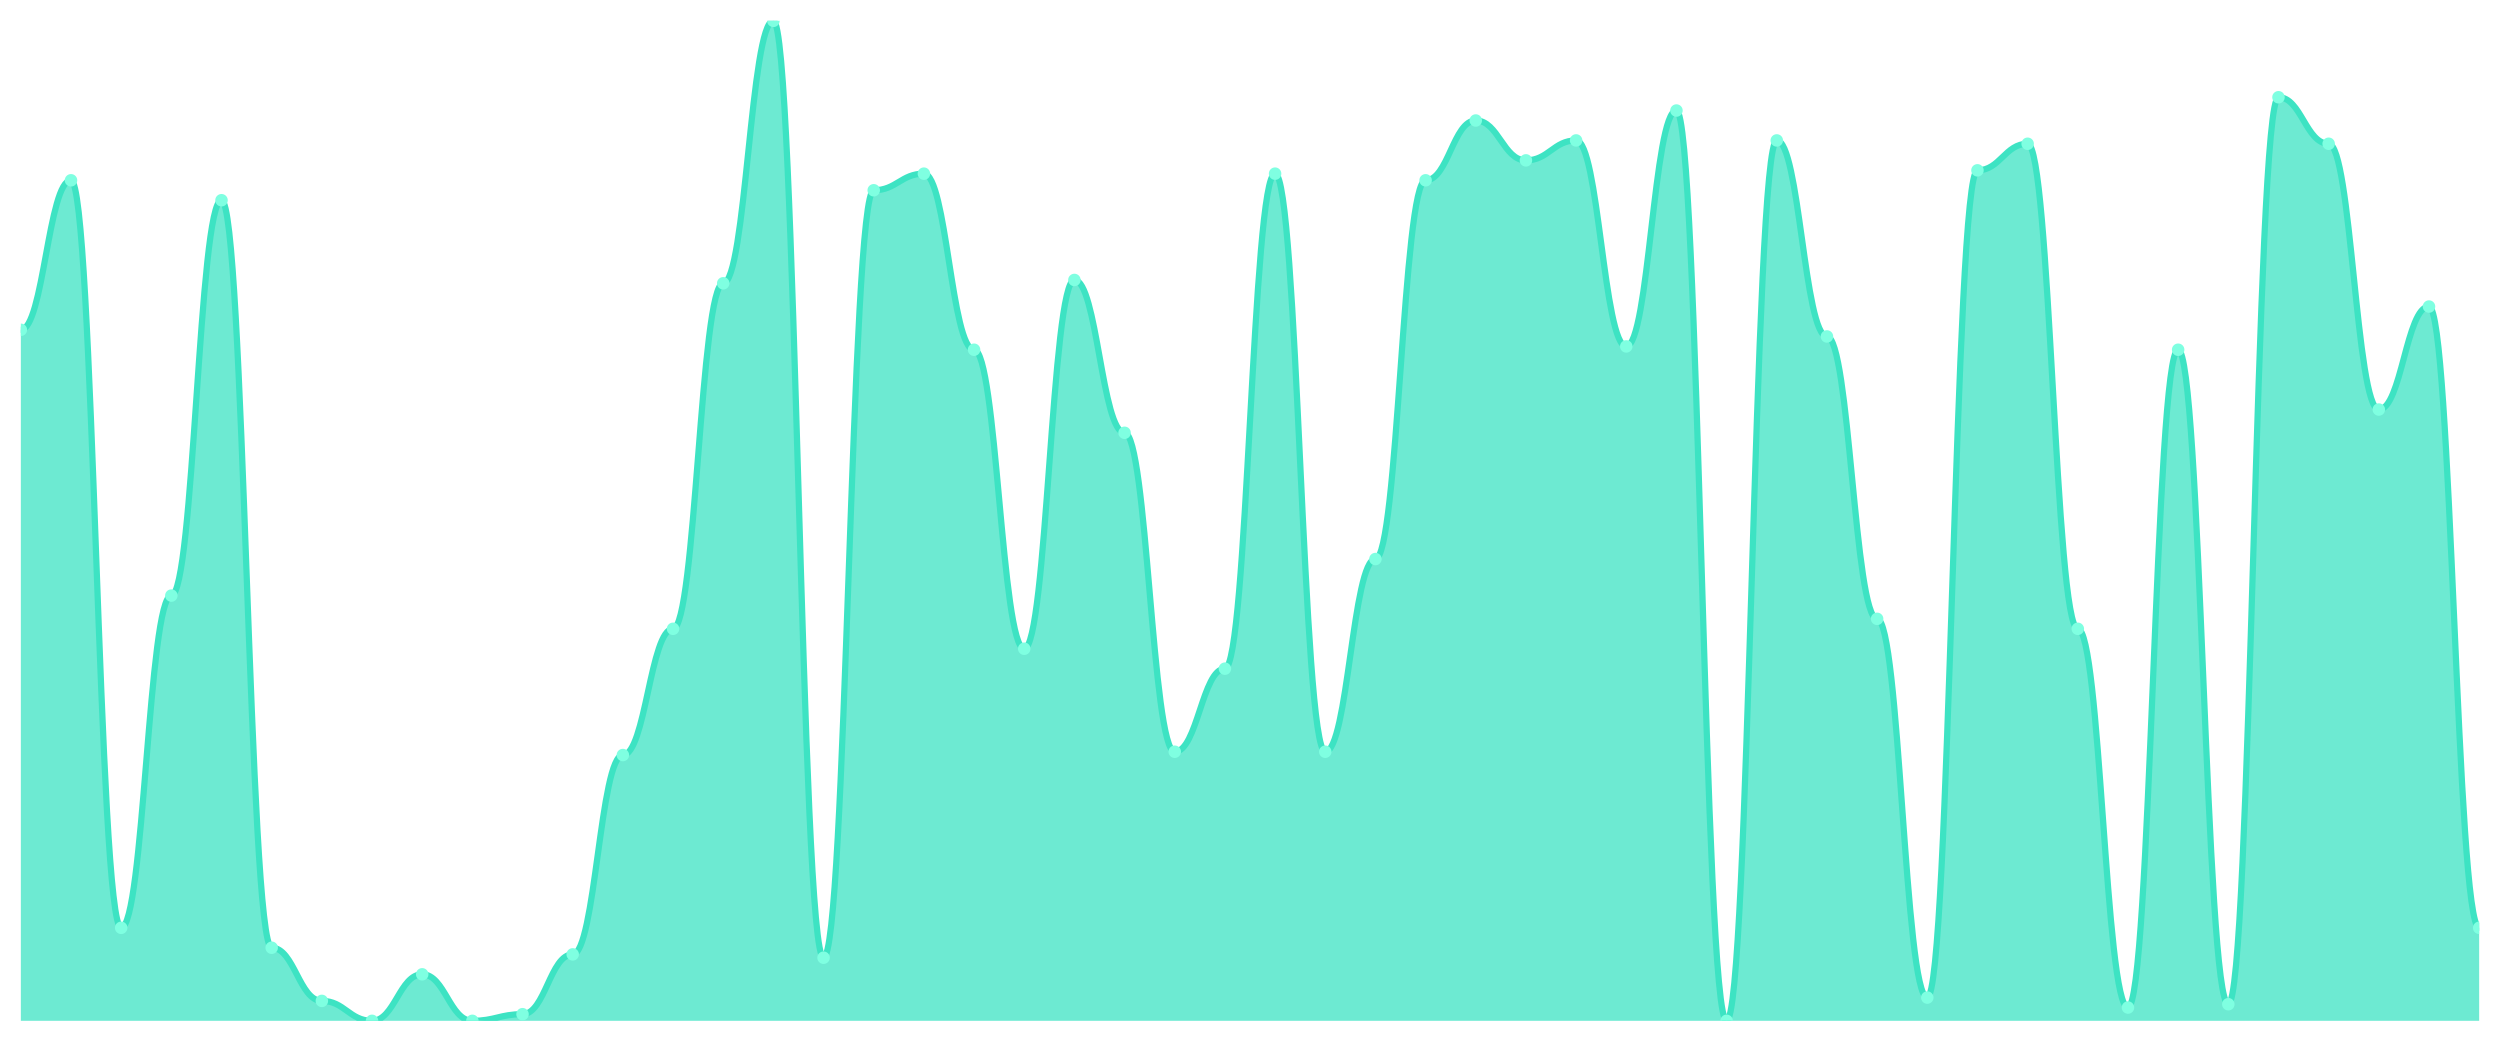
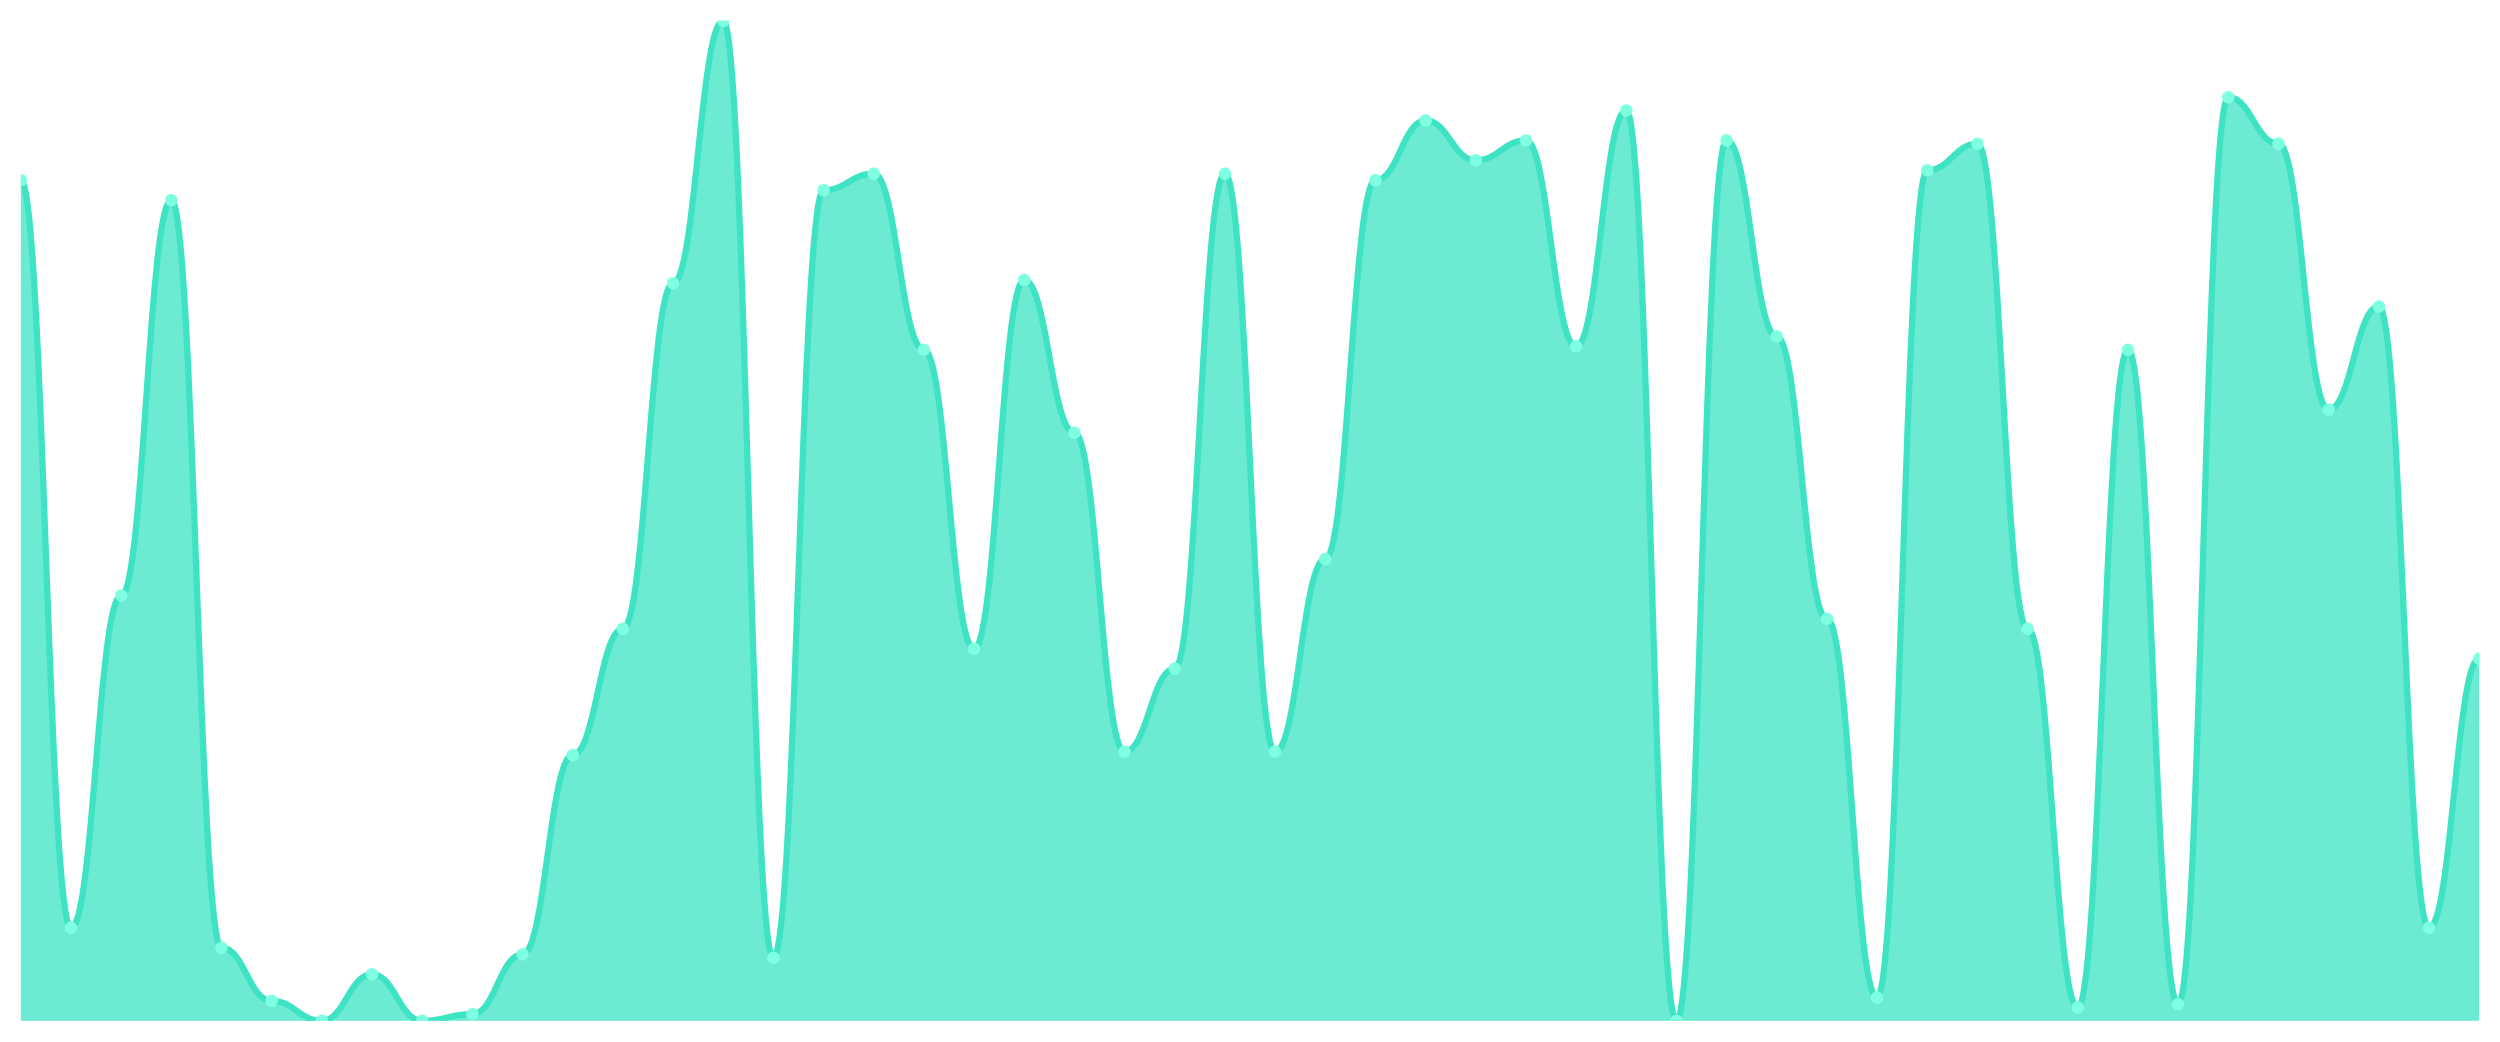
<svg xmlns="http://www.w3.org/2000/svg" viewBox="0 0 1200 500" width="1200" height="500">
  <defs>
    <clipPath id="c">
      <rect x="10" y="10" width="1180" height="480" />
    </clipPath>
  </defs>
  <rect width="1200" height="500" fill="none" />
  <g clip-path="url(#c)">
-     <path d="M 10,490 L 10,158.306 C 20.837,158.306 23.245,86.545 34.082,86.545 C 44.918,86.545 47.327,445.349 58.163,445.349 C 69,445.349 71.408,285.88 82.245,285.88 C 93.082,285.88 95.49,96.113 106.327,96.113 C 117.163,96.113 119.571,454.917 130.408,454.917 C 141.245,454.917 143.653,480.432 154.49,480.432 C 165.327,480.432 167.735,490 178.571,490 C 189.408,490 191.816,467.674 202.653,467.674 C 213.49,467.674 215.898,490 226.735,490 C 237.571,490 239.98,486.811 250.816,486.811 C 261.653,486.811 264.061,458.106 274.898,458.106 C 285.735,458.106 288.143,362.425 298.98,362.425 C 309.816,362.425 312.224,301.827 323.061,301.827 C 333.898,301.827 336.306,135.98 347.143,135.98 C 357.98,135.98 360.388,10 371.224,10 C 382.061,10 384.469,459.701 395.306,459.701 C 406.143,459.701 408.551,91.329 419.388,91.329 C 430.224,91.329 432.633,83.355 443.469,83.355 C 454.306,83.355 456.714,167.874 467.551,167.874 C 478.388,167.874 480.796,311.395 491.633,311.395 C 502.469,311.395 504.878,134.385 515.714,134.385 C 526.551,134.385 528.959,207.741 539.796,207.741 C 550.633,207.741 553.041,360.831 563.878,360.831 C 574.714,360.831 577.122,320.963 587.959,320.963 C 598.796,320.963 601.204,83.355 612.041,83.355 C 622.878,83.355 625.286,360.831 636.122,360.831 C 646.959,360.831 649.367,268.339 660.204,268.339 C 671.041,268.339 673.449,86.545 684.286,86.545 C 695.122,86.545 697.531,57.841 708.367,57.841 C 719.204,57.841 721.612,76.977 732.449,76.977 C 743.286,76.977 745.694,67.409 756.531,67.409 C 767.367,67.409 769.776,166.279 780.612,166.279 C 791.449,166.279 793.857,53.056 804.694,53.056 C 815.531,53.056 817.939,490 828.776,490 C 839.612,490 842.02,67.409 852.857,67.409 C 863.694,67.409 866.102,161.495 876.939,161.495 C 887.776,161.495 890.184,297.043 901.02,297.043 C 911.857,297.043 914.265,478.837 925.102,478.837 C 935.939,478.837 938.347,81.761 949.184,81.761 C 960.02,81.761 962.429,69.003 973.265,69.003 C 984.102,69.003 986.51,301.827 997.347,301.827 C 1008.184,301.827 1010.592,483.621 1021.429,483.621 C 1032.265,483.621 1034.673,167.874 1045.51,167.874 C 1056.347,167.874 1058.755,482.027 1069.592,482.027 C 1080.429,482.027 1082.837,46.678 1093.673,46.678 C 1104.51,46.678 1106.918,69.003 1117.755,69.003 C 1128.592,69.003 1131,196.578 1141.837,196.578 C 1152.673,196.578 1155.082,147.143 1165.918,147.143 C 1176.755,147.143 1179.163,445.349 1190,445.349 L 1190,490 Z" fill="rgba(61,227,195,0.75)" />
-     <path d="M 10,158.306 C 20.837,158.306 23.245,86.545 34.082,86.545 C 44.918,86.545 47.327,445.349 58.163,445.349 C 69,445.349 71.408,285.88 82.245,285.88 C 93.082,285.88 95.49,96.113 106.327,96.113 C 117.163,96.113 119.571,454.917 130.408,454.917 C 141.245,454.917 143.653,480.432 154.49,480.432 C 165.327,480.432 167.735,490 178.571,490 C 189.408,490 191.816,467.674 202.653,467.674 C 213.49,467.674 215.898,490 226.735,490 C 237.571,490 239.98,486.811 250.816,486.811 C 261.653,486.811 264.061,458.106 274.898,458.106 C 285.735,458.106 288.143,362.425 298.98,362.425 C 309.816,362.425 312.224,301.827 323.061,301.827 C 333.898,301.827 336.306,135.98 347.143,135.98 C 357.98,135.98 360.388,10 371.224,10 C 382.061,10 384.469,459.701 395.306,459.701 C 406.143,459.701 408.551,91.329 419.388,91.329 C 430.224,91.329 432.633,83.355 443.469,83.355 C 454.306,83.355 456.714,167.874 467.551,167.874 C 478.388,167.874 480.796,311.395 491.633,311.395 C 502.469,311.395 504.878,134.385 515.714,134.385 C 526.551,134.385 528.959,207.741 539.796,207.741 C 550.633,207.741 553.041,360.831 563.878,360.831 C 574.714,360.831 577.122,320.963 587.959,320.963 C 598.796,320.963 601.204,83.355 612.041,83.355 C 622.878,83.355 625.286,360.831 636.122,360.831 C 646.959,360.831 649.367,268.339 660.204,268.339 C 671.041,268.339 673.449,86.545 684.286,86.545 C 695.122,86.545 697.531,57.841 708.367,57.841 C 719.204,57.841 721.612,76.977 732.449,76.977 C 743.286,76.977 745.694,67.409 756.531,67.409 C 767.367,67.409 769.776,166.279 780.612,166.279 C 791.449,166.279 793.857,53.056 804.694,53.056 C 815.531,53.056 817.939,490 828.776,490 C 839.612,490 842.02,67.409 852.857,67.409 C 863.694,67.409 866.102,161.495 876.939,161.495 C 887.776,161.495 890.184,297.043 901.02,297.043 C 911.857,297.043 914.265,478.837 925.102,478.837 C 935.939,478.837 938.347,81.761 949.184,81.761 C 960.02,81.761 962.429,69.003 973.265,69.003 C 984.102,69.003 986.51,301.827 997.347,301.827 C 1008.184,301.827 1010.592,483.621 1021.429,483.621 C 1032.265,483.621 1034.673,167.874 1045.51,167.874 C 1056.347,167.874 1058.755,482.027 1069.592,482.027 C 1080.429,482.027 1082.837,46.678 1093.673,46.678 C 1104.51,46.678 1106.918,69.003 1117.755,69.003 C 1128.592,69.003 1131,196.578 1141.837,196.578 C 1152.673,196.578 1155.082,147.143 1165.918,147.143 C 1176.755,147.143 1179.163,445.349 1190,445.349" fill="none" stroke="#3de3c3" stroke-width="3" stroke-linecap="round" stroke-linejoin="round" />
-     <circle cx="10" cy="158.306" r="3" fill="#7fffe1" />
-     <circle cx="34.082" cy="86.545" r="3" fill="#7fffe1" />
-     <circle cx="58.163" cy="445.349" r="3" fill="#7fffe1" />
-     <circle cx="82.245" cy="285.88" r="3" fill="#7fffe1" />
-     <circle cx="106.327" cy="96.113" r="3" fill="#7fffe1" />
-     <circle cx="130.408" cy="454.917" r="3" fill="#7fffe1" />
-     <circle cx="154.49" cy="480.432" r="3" fill="#7fffe1" />
-     <circle cx="178.571" cy="490" r="3" fill="#7fffe1" />
-     <circle cx="202.653" cy="467.674" r="3" fill="#7fffe1" />
-     <circle cx="226.735" cy="490" r="3" fill="#7fffe1" />
-     <circle cx="250.816" cy="486.811" r="3" fill="#7fffe1" />
-     <circle cx="274.898" cy="458.106" r="3" fill="#7fffe1" />
-     <circle cx="298.98" cy="362.425" r="3" fill="#7fffe1" />
-     <circle cx="323.061" cy="301.827" r="3" fill="#7fffe1" />
-     <circle cx="347.143" cy="135.98" r="3" fill="#7fffe1" />
-     <circle cx="371.224" cy="10" r="3" fill="#7fffe1" />
-     <circle cx="395.306" cy="459.701" r="3" fill="#7fffe1" />
-     <circle cx="419.388" cy="91.329" r="3" fill="#7fffe1" />
-     <circle cx="443.469" cy="83.355" r="3" fill="#7fffe1" />
-     <circle cx="467.551" cy="167.874" r="3" fill="#7fffe1" />
-     <circle cx="491.633" cy="311.395" r="3" fill="#7fffe1" />
-     <circle cx="515.714" cy="134.385" r="3" fill="#7fffe1" />
-     <circle cx="539.796" cy="207.741" r="3" fill="#7fffe1" />
-     <circle cx="563.878" cy="360.831" r="3" fill="#7fffe1" />
-     <circle cx="587.959" cy="320.963" r="3" fill="#7fffe1" />
-     <circle cx="612.041" cy="83.355" r="3" fill="#7fffe1" />
-     <circle cx="636.122" cy="360.831" r="3" fill="#7fffe1" />
-     <circle cx="660.204" cy="268.339" r="3" fill="#7fffe1" />
-     <circle cx="684.286" cy="86.545" r="3" fill="#7fffe1" />
-     <circle cx="708.367" cy="57.841" r="3" fill="#7fffe1" />
-     <circle cx="732.449" cy="76.977" r="3" fill="#7fffe1" />
-     <circle cx="756.531" cy="67.409" r="3" fill="#7fffe1" />
-     <circle cx="780.612" cy="166.279" r="3" fill="#7fffe1" />
-     <circle cx="804.694" cy="53.056" r="3" fill="#7fffe1" />
-     <circle cx="828.776" cy="490" r="3" fill="#7fffe1" />
-     <circle cx="852.857" cy="67.409" r="3" fill="#7fffe1" />
-     <circle cx="876.939" cy="161.495" r="3" fill="#7fffe1" />
-     <circle cx="901.02" cy="297.043" r="3" fill="#7fffe1" />
-     <circle cx="925.102" cy="478.837" r="3" fill="#7fffe1" />
-     <circle cx="949.184" cy="81.761" r="3" fill="#7fffe1" />
-     <circle cx="973.265" cy="69.003" r="3" fill="#7fffe1" />
-     <circle cx="997.347" cy="301.827" r="3" fill="#7fffe1" />
-     <circle cx="1021.429" cy="483.621" r="3" fill="#7fffe1" />
-     <circle cx="1045.51" cy="167.874" r="3" fill="#7fffe1" />
-     <circle cx="1069.592" cy="482.027" r="3" fill="#7fffe1" />
-     <circle cx="1093.673" cy="46.678" r="3" fill="#7fffe1" />
-     <circle cx="1117.755" cy="69.003" r="3" fill="#7fffe1" />
-     <circle cx="1141.837" cy="196.578" r="3" fill="#7fffe1" />
-     <circle cx="1165.918" cy="147.143" r="3" fill="#7fffe1" />
-     <circle cx="1190" cy="445.349" r="3" fill="#7fffe1" />
+     <path d="M 10,490 L 10,86.545 C 20.837,86.545 23.245,445.349 34.082,445.349 C 44.918,445.349 47.327,285.88 58.163,285.88 C 69,285.88 71.408,96.113 82.245,96.113 C 93.082,96.113 95.49,454.917 106.327,454.917 C 117.163,454.917 119.571,480.432 130.408,480.432 C 141.245,480.432 143.653,490 154.49,490 C 165.327,490 167.735,467.674 178.571,467.674 C 189.408,467.674 191.816,490 202.653,490 C 213.49,490 215.898,486.811 226.735,486.811 C 237.571,486.811 239.98,458.106 250.816,458.106 C 261.653,458.106 264.061,362.425 274.898,362.425 C 285.735,362.425 288.143,301.827 298.98,301.827 C 309.816,301.827 312.224,135.98 323.061,135.98 C 333.898,135.98 336.306,10 347.143,10 C 357.98,10 360.388,459.701 371.224,459.701 C 382.061,459.701 384.469,91.329 395.306,91.329 C 406.143,91.329 408.551,83.355 419.388,83.355 C 430.224,83.355 432.633,167.874 443.469,167.874 C 454.306,167.874 456.714,311.395 467.551,311.395 C 478.388,311.395 480.796,134.385 491.633,134.385 C 502.469,134.385 504.878,207.741 515.714,207.741 C 526.551,207.741 528.959,360.831 539.796,360.831 C 550.633,360.831 553.041,320.963 563.878,320.963 C 574.714,320.963 577.122,83.355 587.959,83.355 C 598.796,83.355 601.204,360.831 612.041,360.831 C 622.878,360.831 625.286,268.339 636.122,268.339 C 646.959,268.339 649.367,86.545 660.204,86.545 C 671.041,86.545 673.449,57.841 684.286,57.841 C 695.122,57.841 697.531,76.977 708.367,76.977 C 719.204,76.977 721.612,67.409 732.449,67.409 C 743.286,67.409 745.694,166.279 756.531,166.279 C 767.367,166.279 769.776,53.056 780.612,53.056 C 791.449,53.056 793.857,490 804.694,490 C 815.531,490 817.939,67.409 828.776,67.409 C 839.612,67.409 842.02,161.495 852.857,161.495 C 863.694,161.495 866.102,297.043 876.939,297.043 C 887.776,297.043 890.184,478.837 901.02,478.837 C 911.857,478.837 914.265,81.761 925.102,81.761 C 935.939,81.761 938.347,69.003 949.184,69.003 C 960.02,69.003 962.429,301.827 973.265,301.827 C 984.102,301.827 986.51,483.621 997.347,483.621 C 1008.184,483.621 1010.592,167.874 1021.429,167.874 C 1032.265,167.874 1034.673,482.027 1045.51,482.027 C 1056.347,482.027 1058.755,46.678 1069.592,46.678 C 1080.429,46.678 1082.837,69.003 1093.673,69.003 C 1104.51,69.003 1106.918,196.578 1117.755,196.578 C 1128.592,196.578 1131,147.143 1141.837,147.143 C 1152.673,147.143 1155.082,445.349 1165.918,445.349 C 1176.755,445.349 1179.163,316.179 1190,316.179 L 1190,490 Z" fill="rgba(61,227,195,0.75)" />
+     <path d="M 10,86.545 C 20.837,86.545 23.245,445.349 34.082,445.349 C 44.918,445.349 47.327,285.88 58.163,285.88 C 69,285.88 71.408,96.113 82.245,96.113 C 93.082,96.113 95.49,454.917 106.327,454.917 C 117.163,454.917 119.571,480.432 130.408,480.432 C 141.245,480.432 143.653,490 154.49,490 C 165.327,490 167.735,467.674 178.571,467.674 C 189.408,467.674 191.816,490 202.653,490 C 213.49,490 215.898,486.811 226.735,486.811 C 237.571,486.811 239.98,458.106 250.816,458.106 C 261.653,458.106 264.061,362.425 274.898,362.425 C 285.735,362.425 288.143,301.827 298.98,301.827 C 309.816,301.827 312.224,135.98 323.061,135.98 C 333.898,135.98 336.306,10 347.143,10 C 357.98,10 360.388,459.701 371.224,459.701 C 382.061,459.701 384.469,91.329 395.306,91.329 C 406.143,91.329 408.551,83.355 419.388,83.355 C 430.224,83.355 432.633,167.874 443.469,167.874 C 454.306,167.874 456.714,311.395 467.551,311.395 C 478.388,311.395 480.796,134.385 491.633,134.385 C 502.469,134.385 504.878,207.741 515.714,207.741 C 526.551,207.741 528.959,360.831 539.796,360.831 C 550.633,360.831 553.041,320.963 563.878,320.963 C 574.714,320.963 577.122,83.355 587.959,83.355 C 598.796,83.355 601.204,360.831 612.041,360.831 C 622.878,360.831 625.286,268.339 636.122,268.339 C 646.959,268.339 649.367,86.545 660.204,86.545 C 671.041,86.545 673.449,57.841 684.286,57.841 C 695.122,57.841 697.531,76.977 708.367,76.977 C 719.204,76.977 721.612,67.409 732.449,67.409 C 743.286,67.409 745.694,166.279 756.531,166.279 C 767.367,166.279 769.776,53.056 780.612,53.056 C 791.449,53.056 793.857,490 804.694,490 C 815.531,490 817.939,67.409 828.776,67.409 C 839.612,67.409 842.02,161.495 852.857,161.495 C 863.694,161.495 866.102,297.043 876.939,297.043 C 887.776,297.043 890.184,478.837 901.02,478.837 C 911.857,478.837 914.265,81.761 925.102,81.761 C 935.939,81.761 938.347,69.003 949.184,69.003 C 960.02,69.003 962.429,301.827 973.265,301.827 C 984.102,301.827 986.51,483.621 997.347,483.621 C 1008.184,483.621 1010.592,167.874 1021.429,167.874 C 1032.265,167.874 1034.673,482.027 1045.51,482.027 C 1056.347,482.027 1058.755,46.678 1069.592,46.678 C 1080.429,46.678 1082.837,69.003 1093.673,69.003 C 1104.51,69.003 1106.918,196.578 1117.755,196.578 C 1128.592,196.578 1131,147.143 1141.837,147.143 C 1152.673,147.143 1155.082,445.349 1165.918,445.349 C 1176.755,445.349 1179.163,316.179 1190,316.179" fill="none" stroke="#3de3c3" stroke-width="3" stroke-linecap="round" stroke-linejoin="round" />
+     <circle cx="10" cy="86.545" r="3" fill="#7fffe1" />
+     <circle cx="34.082" cy="445.349" r="3" fill="#7fffe1" />
+     <circle cx="58.163" cy="285.88" r="3" fill="#7fffe1" />
+     <circle cx="82.245" cy="96.113" r="3" fill="#7fffe1" />
+     <circle cx="106.327" cy="454.917" r="3" fill="#7fffe1" />
+     <circle cx="130.408" cy="480.432" r="3" fill="#7fffe1" />
+     <circle cx="154.49" cy="490" r="3" fill="#7fffe1" />
+     <circle cx="178.571" cy="467.674" r="3" fill="#7fffe1" />
+     <circle cx="202.653" cy="490" r="3" fill="#7fffe1" />
+     <circle cx="226.735" cy="486.811" r="3" fill="#7fffe1" />
+     <circle cx="250.816" cy="458.106" r="3" fill="#7fffe1" />
+     <circle cx="274.898" cy="362.425" r="3" fill="#7fffe1" />
+     <circle cx="298.98" cy="301.827" r="3" fill="#7fffe1" />
+     <circle cx="323.061" cy="135.98" r="3" fill="#7fffe1" />
+     <circle cx="347.143" cy="10" r="3" fill="#7fffe1" />
+     <circle cx="371.224" cy="459.701" r="3" fill="#7fffe1" />
+     <circle cx="395.306" cy="91.329" r="3" fill="#7fffe1" />
+     <circle cx="419.388" cy="83.355" r="3" fill="#7fffe1" />
+     <circle cx="443.469" cy="167.874" r="3" fill="#7fffe1" />
+     <circle cx="467.551" cy="311.395" r="3" fill="#7fffe1" />
+     <circle cx="491.633" cy="134.385" r="3" fill="#7fffe1" />
+     <circle cx="515.714" cy="207.741" r="3" fill="#7fffe1" />
+     <circle cx="539.796" cy="360.831" r="3" fill="#7fffe1" />
+     <circle cx="563.878" cy="320.963" r="3" fill="#7fffe1" />
+     <circle cx="587.959" cy="83.355" r="3" fill="#7fffe1" />
+     <circle cx="612.041" cy="360.831" r="3" fill="#7fffe1" />
+     <circle cx="636.122" cy="268.339" r="3" fill="#7fffe1" />
+     <circle cx="660.204" cy="86.545" r="3" fill="#7fffe1" />
+     <circle cx="684.286" cy="57.841" r="3" fill="#7fffe1" />
+     <circle cx="708.367" cy="76.977" r="3" fill="#7fffe1" />
+     <circle cx="732.449" cy="67.409" r="3" fill="#7fffe1" />
+     <circle cx="756.531" cy="166.279" r="3" fill="#7fffe1" />
+     <circle cx="780.612" cy="53.056" r="3" fill="#7fffe1" />
+     <circle cx="804.694" cy="490" r="3" fill="#7fffe1" />
+     <circle cx="828.776" cy="67.409" r="3" fill="#7fffe1" />
+     <circle cx="852.857" cy="161.495" r="3" fill="#7fffe1" />
+     <circle cx="876.939" cy="297.043" r="3" fill="#7fffe1" />
+     <circle cx="901.02" cy="478.837" r="3" fill="#7fffe1" />
+     <circle cx="925.102" cy="81.761" r="3" fill="#7fffe1" />
+     <circle cx="949.184" cy="69.003" r="3" fill="#7fffe1" />
+     <circle cx="973.265" cy="301.827" r="3" fill="#7fffe1" />
+     <circle cx="997.347" cy="483.621" r="3" fill="#7fffe1" />
+     <circle cx="1021.429" cy="167.874" r="3" fill="#7fffe1" />
+     <circle cx="1045.51" cy="482.027" r="3" fill="#7fffe1" />
+     <circle cx="1069.592" cy="46.678" r="3" fill="#7fffe1" />
+     <circle cx="1093.673" cy="69.003" r="3" fill="#7fffe1" />
+     <circle cx="1117.755" cy="196.578" r="3" fill="#7fffe1" />
+     <circle cx="1141.837" cy="147.143" r="3" fill="#7fffe1" />
+     <circle cx="1165.918" cy="445.349" r="3" fill="#7fffe1" />
+     <circle cx="1190" cy="316.179" r="3" fill="#7fffe1" />
  </g>
</svg>
